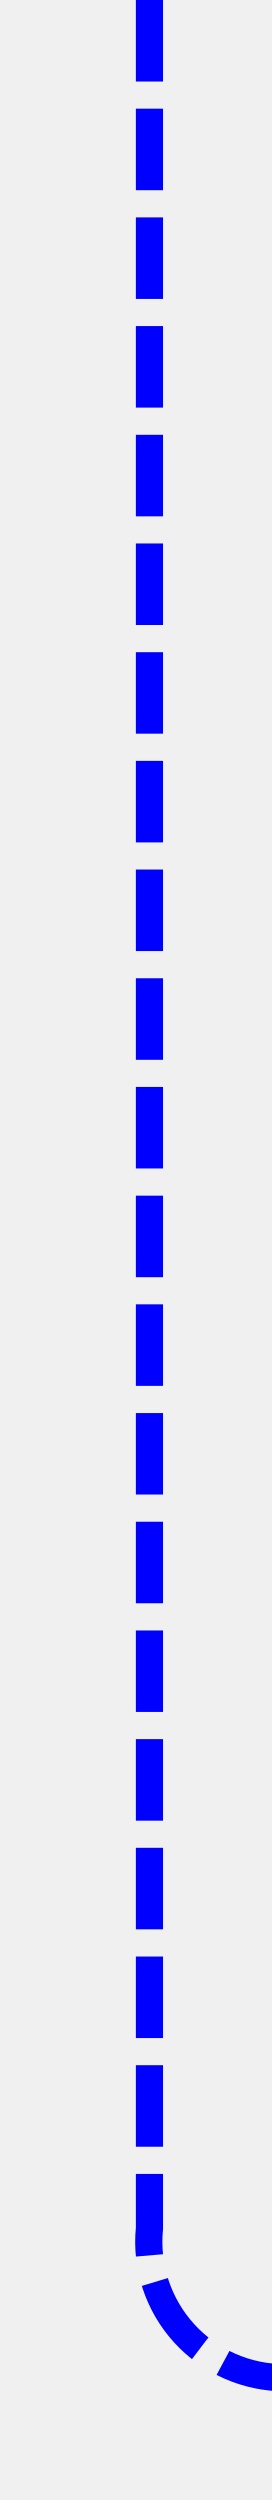
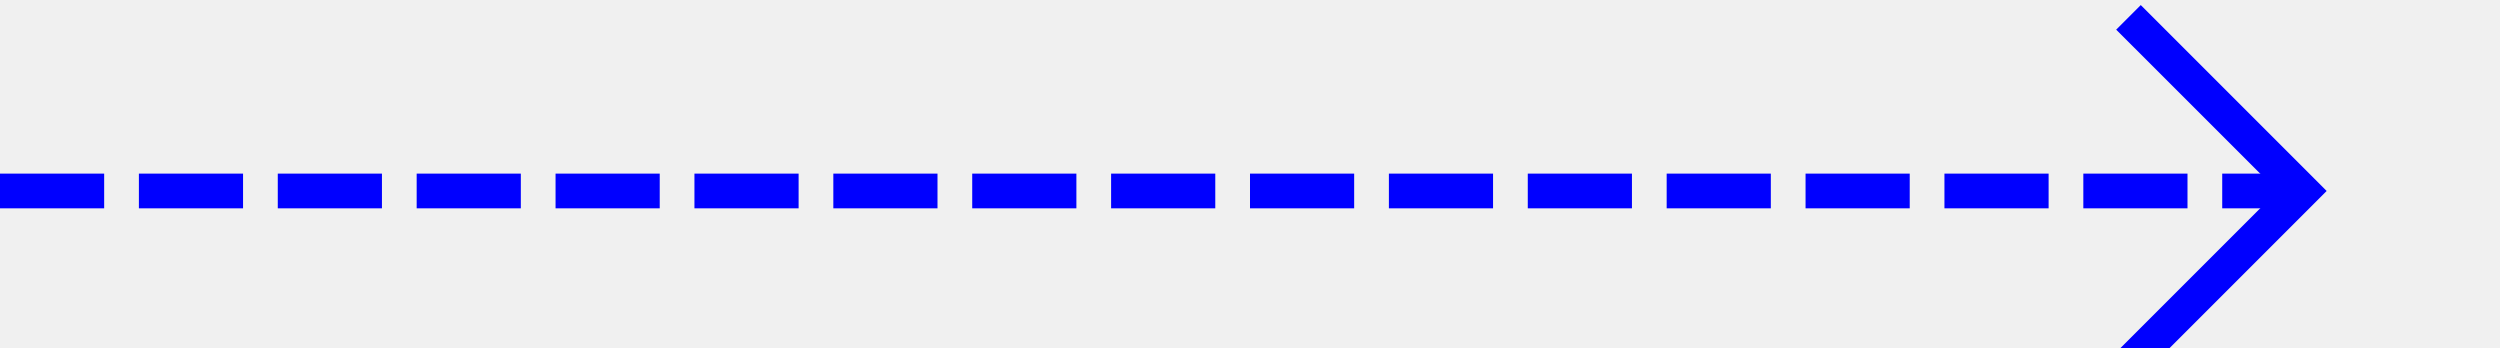
- <svg xmlns="http://www.w3.org/2000/svg" version="1.1" width="10px" height="92px" preserveAspectRatio="xMidYMin meet" viewBox="1023 200  8 92">
-   <defs>
-     <mask fill="white" id="clip623">
-       <path d="M 1034 273  L 1068 273  L 1068 301  L 1034 301  Z M 1024 200  L 1170 200  L 1170 301  L 1024 301  Z " fill-rule="evenodd" />
-     </mask>
-   </defs>
-   <path d="M 1027.5 200  L 1027.5 282  A 5 5 0 0 0 1032.5 287.5 L 1160 287.5  " stroke-width="1" stroke-dasharray="3,1" stroke="#0000ff" fill="none" mask="url(#clip623)" />
-   <path d="M 1154.946 282.854  L 1159.593 287.5  L 1154.946 292.146  L 1155.654 292.854  L 1160.654 287.854  L 1161.007 287.5  L 1160.654 287.146  L 1155.654 282.146  L 1154.946 282.854  Z " fill-rule="nonzero" fill="#0000ff" stroke="none" mask="url(#clip623)" />
+ <svg xmlns="http://www.w3.org/2000/svg" version="1.1" width="72px" height="10px" preserveAspectRatio="xMinYMid meet" viewBox="1434 166  72 8">
+   <path d="M 1434 170.5  L 1500 170.5  " stroke-width="1" stroke-dasharray="3,1" stroke="#0000ff" fill="none" />
+   <path d="M 1494.946 165.854  L 1499.593 170.5  L 1494.946 175.146  L 1495.654 175.854  L 1500.654 170.854  L 1501.007 170.5  L 1500.654 170.146  L 1495.654 165.146  L 1494.946 165.854  Z " fill-rule="nonzero" fill="#0000ff" stroke="none" />
</svg>
